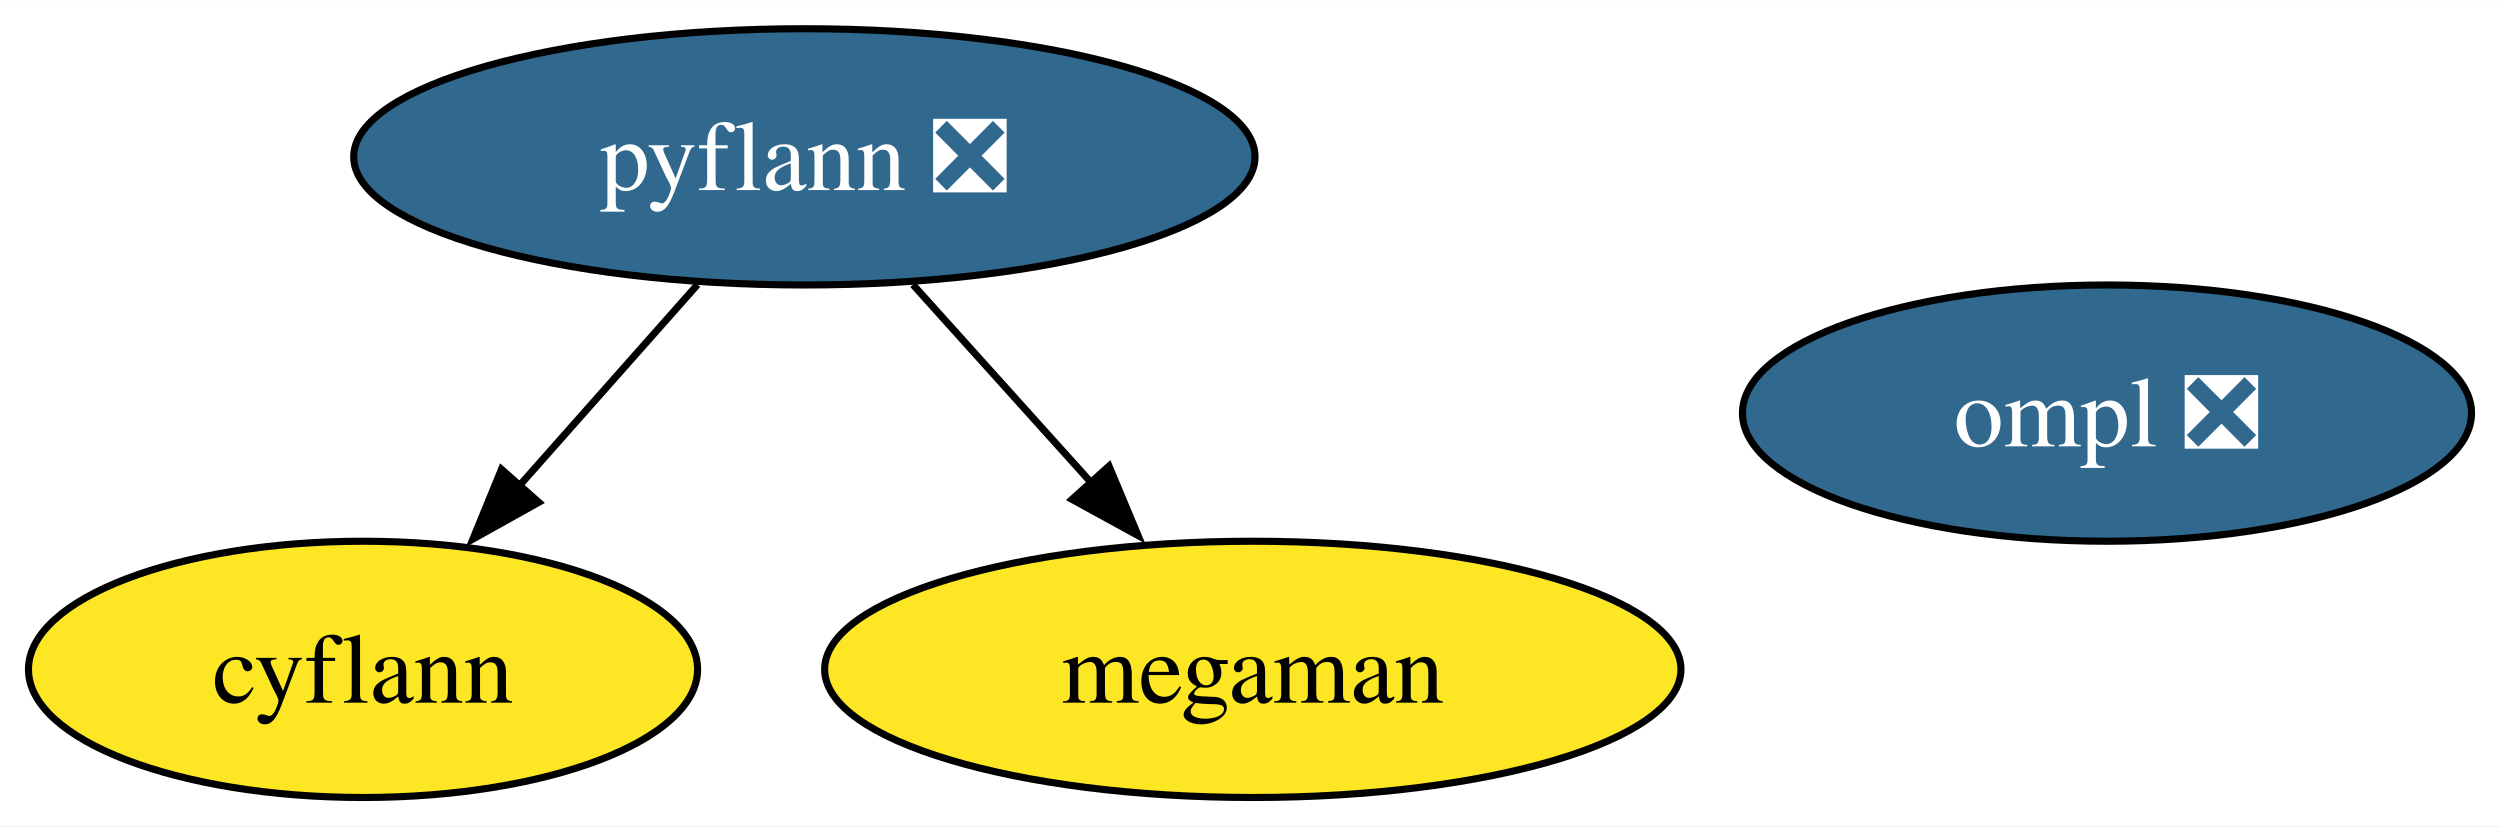
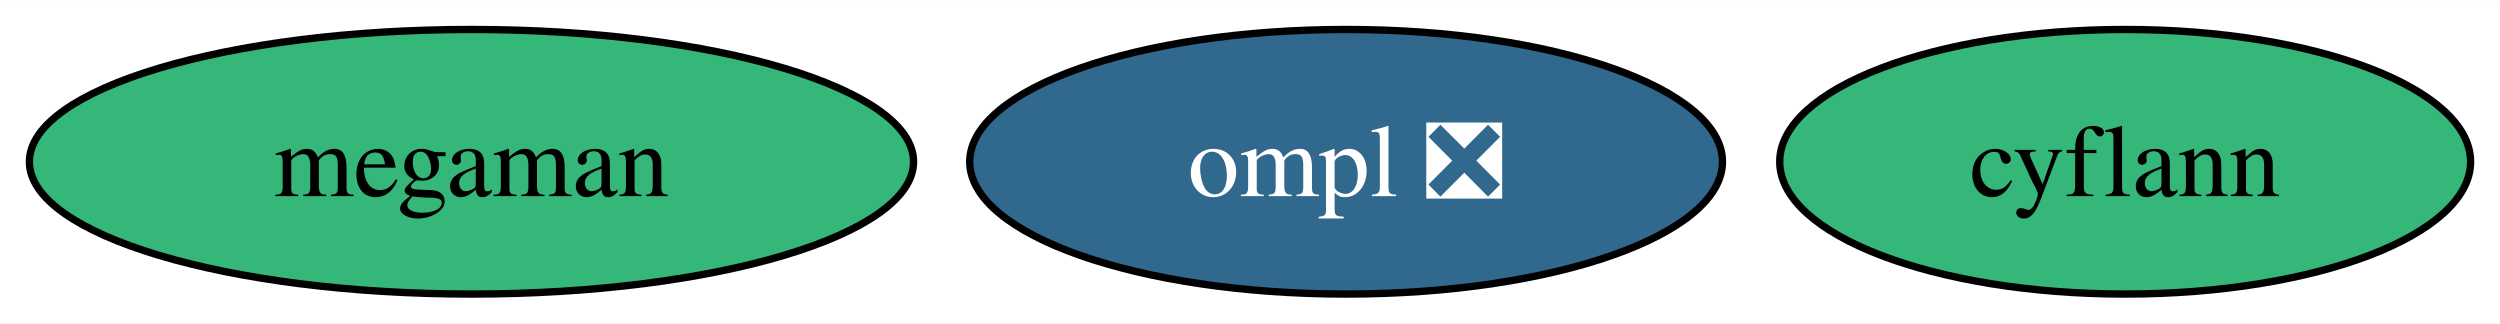
- <svg xmlns="http://www.w3.org/2000/svg" xmlns:xlink="http://www.w3.org/1999/xlink" width="351pt" height="116pt" viewBox="0.00 0.00 351.21 116.00">
-   <g id="graph0" class="graph" transform="scale(1 1) rotate(0) translate(4 112)">
-     <polygon fill="white" stroke="none" points="-4,4 -4,-112 347.21,-112 347.21,4 -4,4" />
+ <svg xmlns="http://www.w3.org/2000/svg" xmlns:xlink="http://www.w3.org/1999/xlink" width="340pt" height="44pt" viewBox="0.00 0.00 340.15 44.00">
+   <g id="graph0" class="graph" transform="scale(1 1) rotate(0) translate(4 40)">
+     <polygon fill="white" stroke="none" points="-4,4 -4,-40 336.15,-40 336.15,4 -4,4" />
    <g id="node1" class="node">
      <g id="a_node1">
        <a xlink:href="https://github.com/conda-forge/cyflann-feedstock" xlink:title="cyflann">
-           <ellipse fill="#fde725" stroke="black" cx="47" cy="-18" rx="47" ry="18" />
-           <text text-anchor="middle" x="47" y="-13.32" font-family="Times,serif" font-size="14.00">cyflann</text>
+           <ellipse fill="#35b779" stroke="black" cx="285.15" cy="-18" rx="47" ry="18" />
+           <text text-anchor="middle" x="285.15" y="-13.32" font-family="Times,serif" font-size="14.00">cyflann</text>
        </a>
      </g>
    </g>
    <g id="node2" class="node">
      <g id="a_node2">
        <a xlink:href="https://github.com/conda-forge/megaman-feedstock" xlink:title="megaman">
-           <ellipse fill="#fde725" stroke="black" cx="172" cy="-18" rx="60.15" ry="18" />
-           <text text-anchor="middle" x="172" y="-13.32" font-family="Times,serif" font-size="14.00">megaman</text>
+           <ellipse fill="#35b779" stroke="black" cx="60.15" cy="-18" rx="60.15" ry="18" />
+           <text text-anchor="middle" x="60.15" y="-13.32" font-family="Times,serif" font-size="14.00">megaman</text>
        </a>
      </g>
    </g>
    <g id="node3" class="node">
      <g id="a_node3">
-         <a xlink:href="https://github.com/conda-forge/pyflann-feedstock/pull/27" xlink:title="pyflann ❎">
-           <ellipse fill="#31688e" stroke="black" cx="109" cy="-90" rx="63.31" ry="18" />
-           <text text-anchor="middle" x="109" y="-85.33" font-family="Times,serif" font-size="14.00" fill="white">pyflann ❎</text>
-         </a>
-       </g>
-     </g>
-     <g id="edge1" class="edge">
-       <path fill="none" stroke="black" d="M93.99,-72.05C86.34,-63.42 76.9,-52.76 68.49,-43.27" />
-       <polygon fill="black" stroke="black" points="71.69,-41.47 62.44,-36.31 66.45,-46.11 71.69,-41.47" />
-     </g>
-     <g id="edge2" class="edge">
-       <path fill="none" stroke="black" d="M124.25,-72.05C131.91,-63.54 141.34,-53.07 149.79,-43.68" />
-       <polygon fill="black" stroke="black" points="151.8,-46.56 155.89,-36.79 146.6,-41.88 151.8,-46.56" />
-     </g>
-     <g id="node4" class="node">
-       <g id="a_node4">
        <a xlink:href="https://github.com/conda-forge/ompl-feedstock/pull/25" xlink:title="ompl ❎">
-           <ellipse fill="#31688e" stroke="black" cx="292" cy="-54" rx="51.21" ry="18" />
-           <text text-anchor="middle" x="292" y="-49.33" font-family="Times,serif" font-size="14.00" fill="white">ompl ❎</text>
+           <ellipse fill="#31688e" stroke="black" cx="179.15" cy="-18" rx="51.21" ry="18" />
+           <text text-anchor="middle" x="179.15" y="-13.32" font-family="Times,serif" font-size="14.00" fill="white">ompl ❎</text>
        </a>
      </g>
    </g>
  </g>
</svg>
